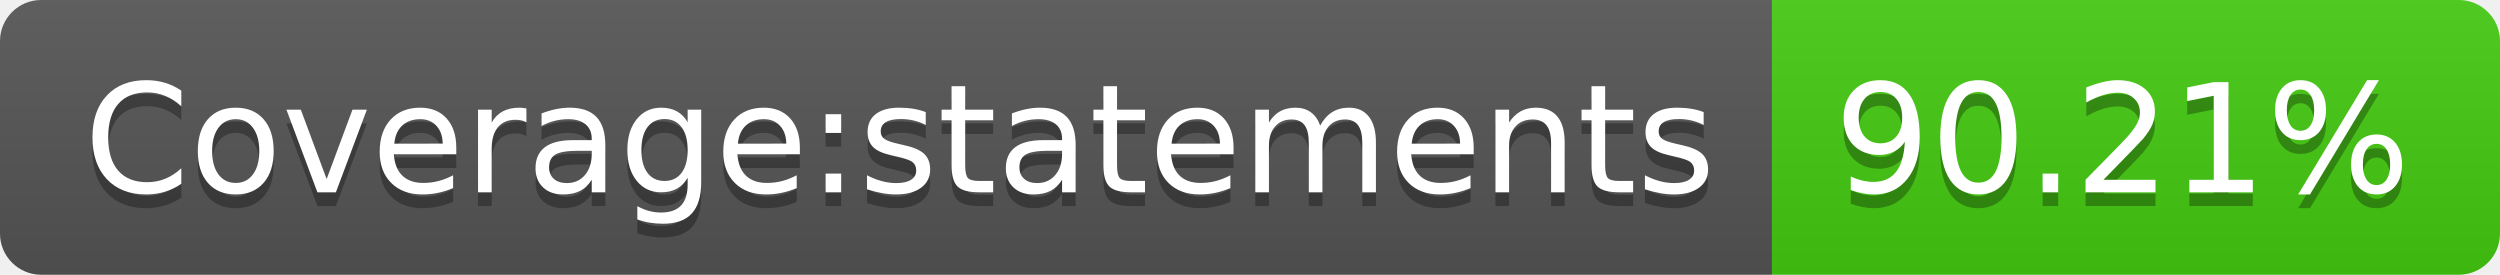
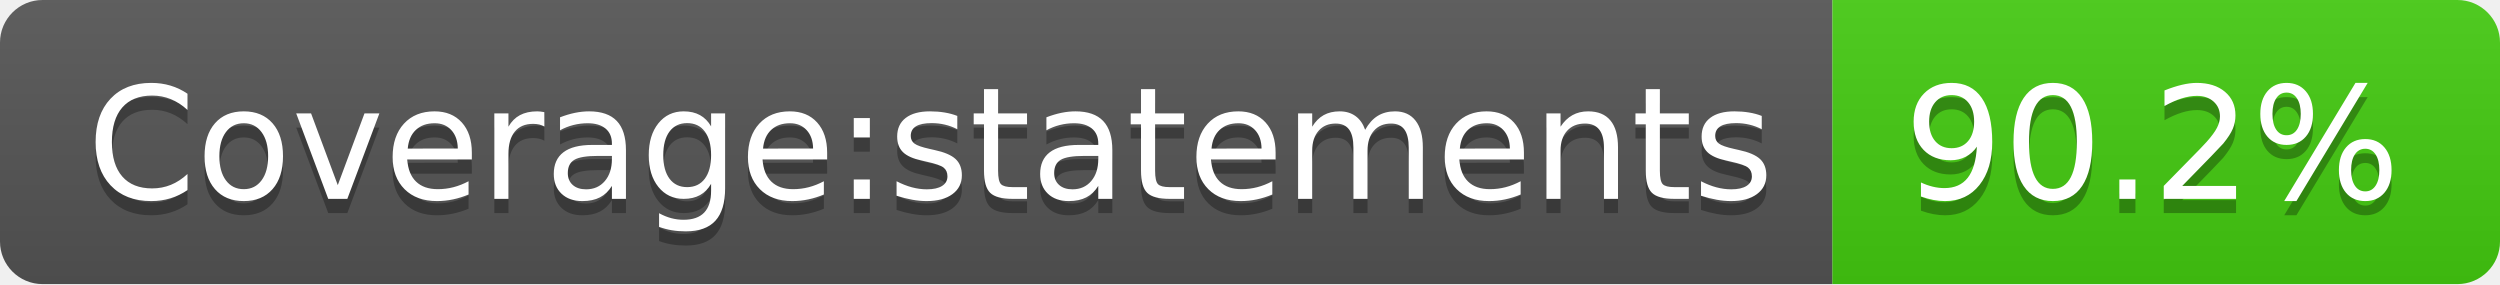
- <svg xmlns="http://www.w3.org/2000/svg" width="182" height="20">
+ <svg xmlns="http://www.w3.org/2000/svg" width="176" height="20">
  <linearGradient id="s" x2="0" y2="100%">
    <stop offset="0" stop-color="#bbb" stop-opacity=".1" />
    <stop offset="1" stop-opacity=".1" />
  </linearGradient>
  <clipPath id="r">
-     <rect width="182" height="20" rx="3" fill="#fff" />
+     <rect width="176" height="20" rx="3" fill="#fff" />
  </clipPath>
  <g clip-path="url(#r)">
    <rect width="129" height="20" fill="#555" />
-     <rect x="129" width="53" height="20" fill="#4c1" />
-     <rect width="182" height="20" fill="url(#s)" />
+     <rect x="129" width="47" height="20" fill="#4c1" />
+     <rect width="176" height="20" fill="url(#s)" />
  </g>
  <g fill="#fff" text-anchor="middle" font-family="Verdana,Geneva,DejaVu Sans,sans-serif" text-rendering="geometricPrecision" font-size="110">
    <text x="655" y="150" fill="#010101" fill-opacity=".3" transform="scale(.1)" textLength="1190">Coverage:statements</text>
    <text x="655" y="140" transform="scale(.1)" textLength="1190">Coverage:statements</text>
-     <text x="1545" y="150" fill="#010101" fill-opacity=".3" transform="scale(.1)" textLength="430">90.21%</text>
-     <text x="1545" y="140" transform="scale(.1)" textLength="430">90.21%</text>
+     <text x="1515" y="150" fill="#010101" fill-opacity=".3" transform="scale(.1)" textLength="370">90.2%</text>
+     <text x="1515" y="140" transform="scale(.1)" textLength="370">90.2%</text>
  </g>
</svg>
